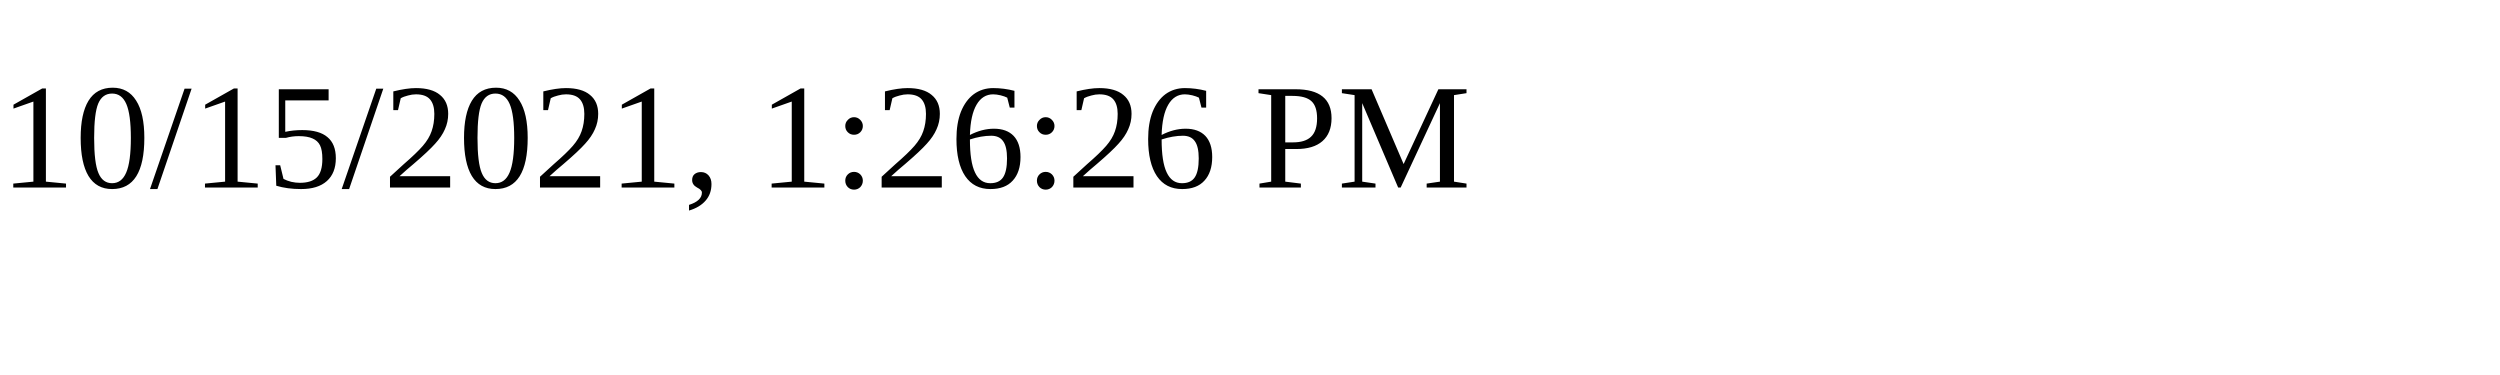
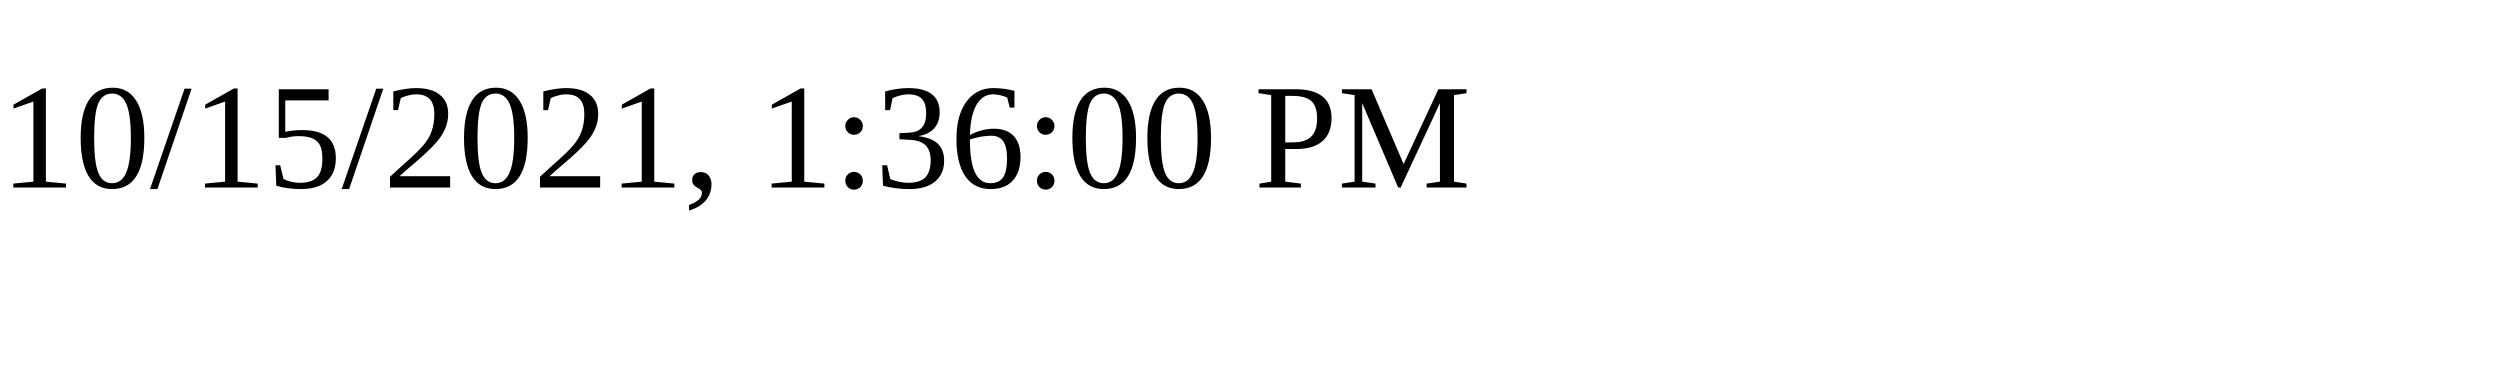
<svg xmlns="http://www.w3.org/2000/svg" height="30" width="200">
-   <text x="0" y="15">10/15/2021, 1:26:26 PM</text>
+   <text x="0" y="15">10/15/2021, 1:36:00 PM</text>
</svg>
